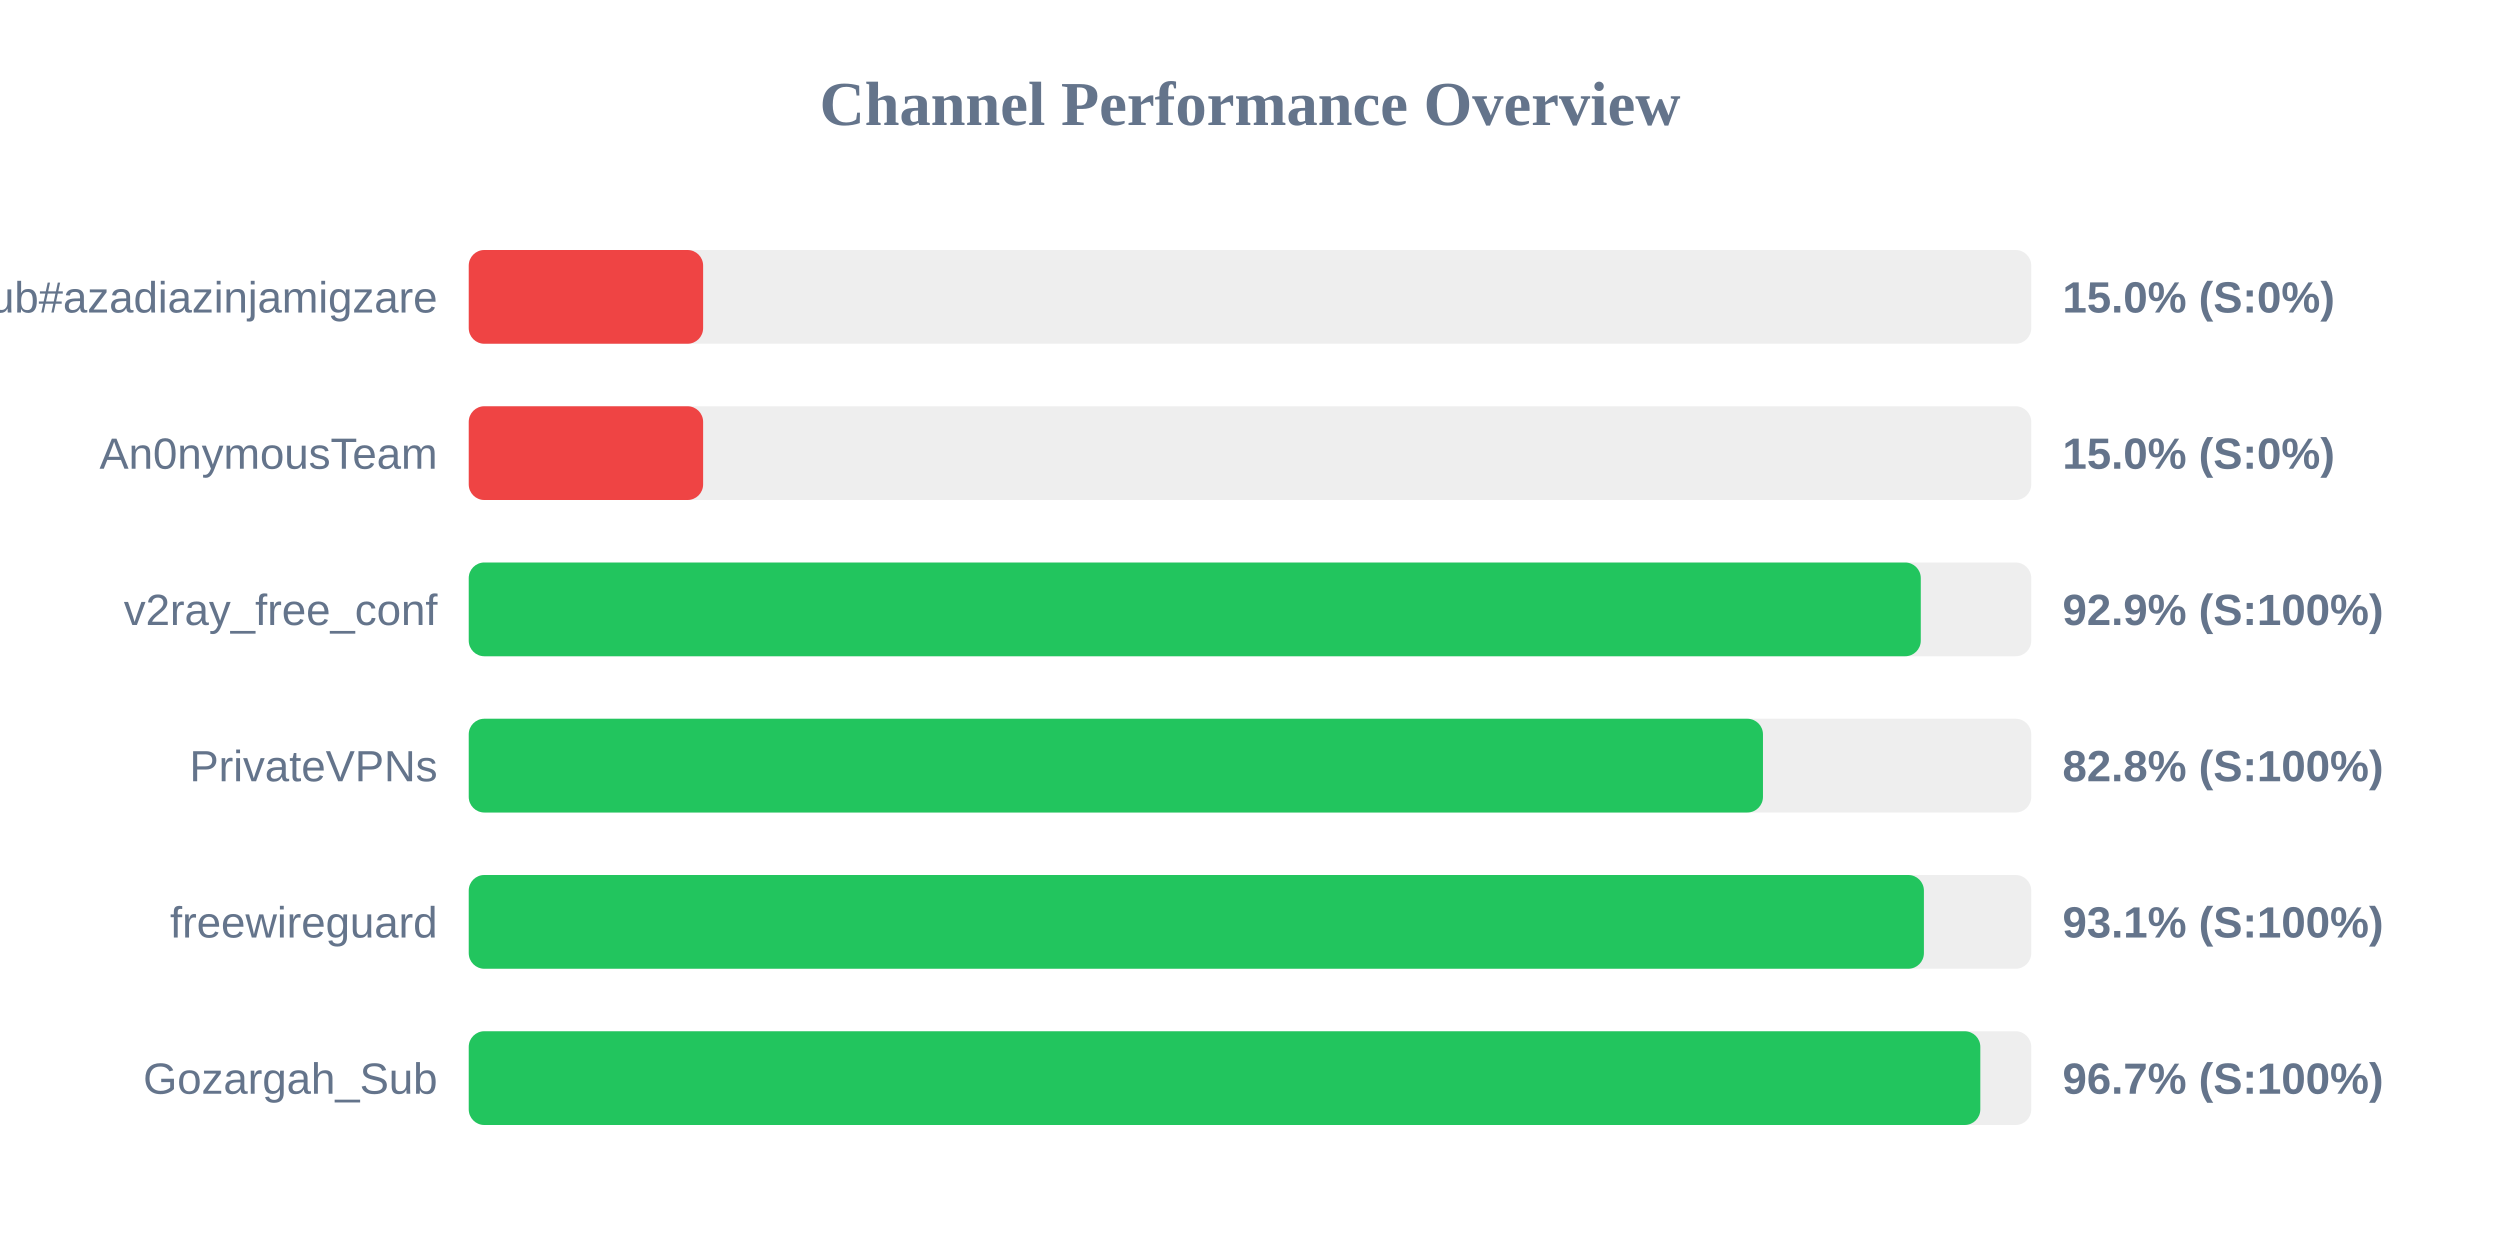
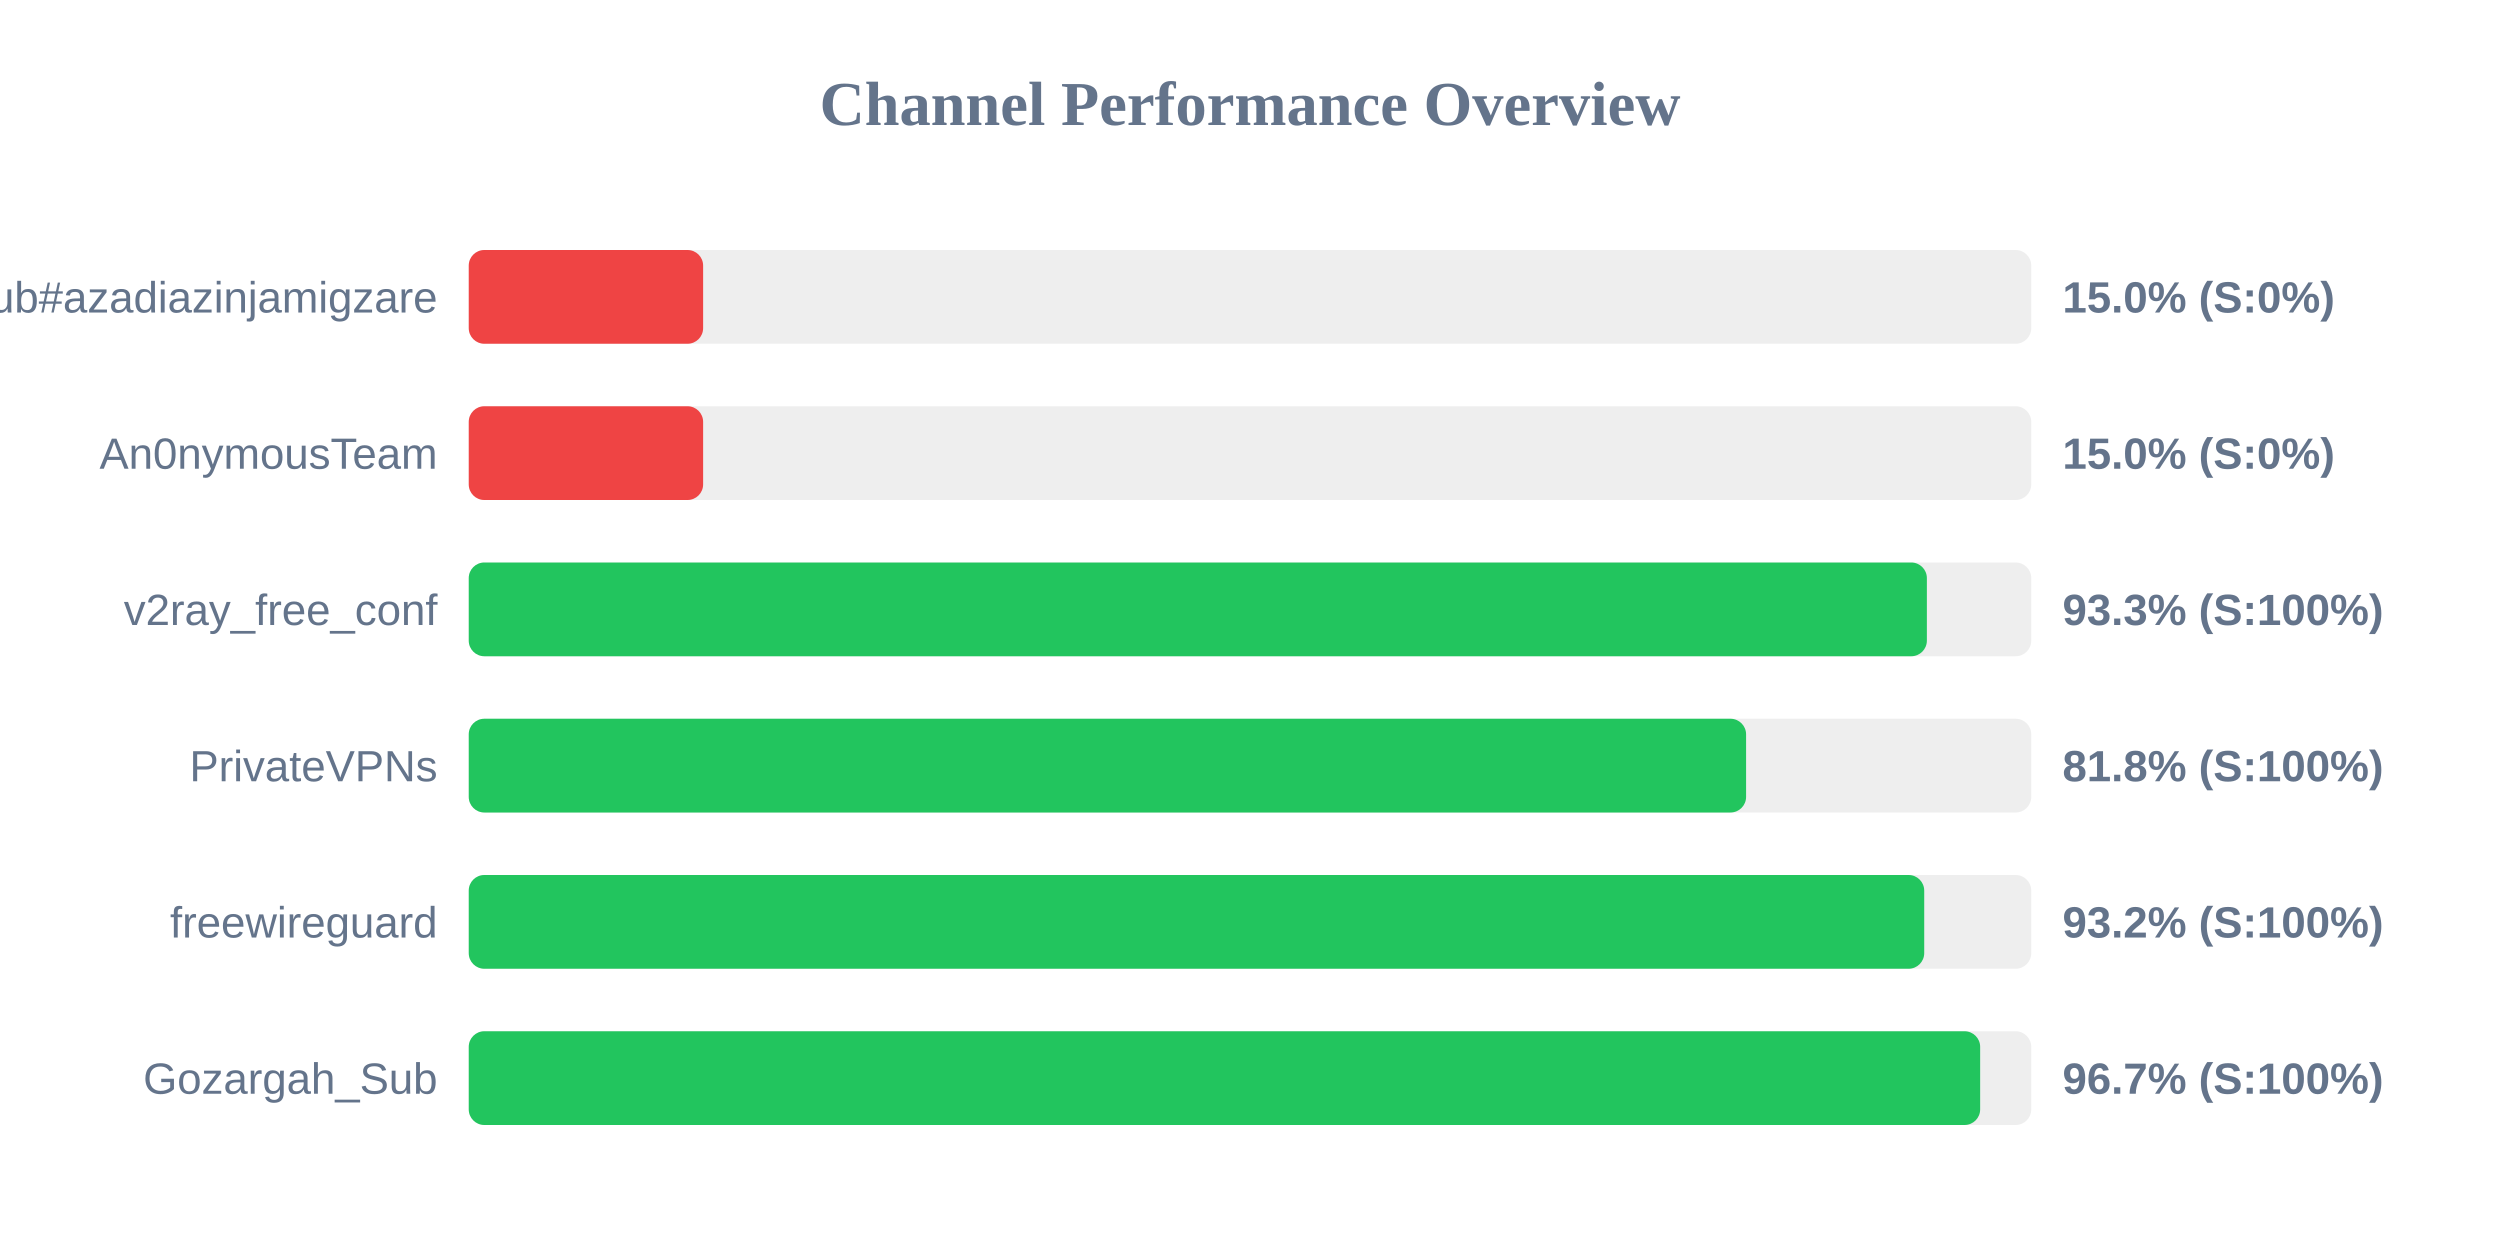
<svg xmlns="http://www.w3.org/2000/svg" width="800" height="400" version="1.1">
  <style>
        .row { font: 14px Arial; fill: #64748b; }
        .score { font: bold 14px Arial; fill: #64748b; }
    </style>
  <text x="400" y="40" text-anchor="middle" font-size="20px" font-weight="bold" fill="#64748b">Channel Performance Overview</text>
  <rect x="150" y="80" width="500" height="30" fill="#eee" rx="5" />
  <rect x="150" y="80" width="75.0" height="30" fill="#ef4444" rx="5" />
  <text x="140" y="100" text-anchor="end" class="row">Sub#azadiazinjamigzare</text>
  <text x="660" y="100" text-anchor="start" class="score">15.0% (S:0%)</text>
  <rect x="150" y="130" width="500" height="30" fill="#eee" rx="5" />
  <rect x="150" y="130" width="75.0" height="30" fill="#ef4444" rx="5" />
  <text x="140" y="150" text-anchor="end" class="row">An0nymousTeam</text>
  <text x="660" y="150" text-anchor="start" class="score">15.0% (S:0%)</text>
  <rect x="150" y="180" width="500" height="30" fill="#eee" rx="5" />
-   <rect x="150" y="180" width="464.65" height="30" fill="#22c55e" rx="5" />
+   <rect x="150" y="180" width="466.6" height="30" fill="#22c55e" rx="5" />
  <text x="140" y="200" text-anchor="end" class="row">v2ray_free_conf</text>
-   <text x="660" y="200" text-anchor="start" class="score">92.9% (S:100%)</text>
+   <text x="660" y="200" text-anchor="start" class="score">93.3% (S:100%)</text>
  <rect x="150" y="230" width="500" height="30" fill="#eee" rx="5" />
-   <rect x="150" y="230" width="414.15" height="30" fill="#22c55e" rx="5" />
+   <rect x="150" y="230" width="408.75" height="30" fill="#22c55e" rx="5" />
  <text x="140" y="250" text-anchor="end" class="row">PrivateVPNs</text>
-   <text x="660" y="250" text-anchor="start" class="score">82.8% (S:100%)</text>
+   <text x="660" y="250" text-anchor="start" class="score">81.8% (S:100%)</text>
  <rect x="150" y="280" width="500" height="30" fill="#eee" rx="5" />
-   <rect x="150" y="280" width="465.65" height="30" fill="#22c55e" rx="5" />
+   <rect x="150" y="280" width="465.75" height="30" fill="#22c55e" rx="5" />
  <text x="140" y="300" text-anchor="end" class="row">freewireguard</text>
-   <text x="660" y="300" text-anchor="start" class="score">93.1% (S:100%)</text>
+   <text x="660" y="300" text-anchor="start" class="score">93.2% (S:100%)</text>
  <rect x="150" y="330" width="500" height="30" fill="#eee" rx="5" />
-   <rect x="150" y="330" width="483.7" height="30" fill="#22c55e" rx="5" />
+   <rect x="150" y="330" width="483.65" height="30" fill="#22c55e" rx="5" />
  <text x="140" y="350" text-anchor="end" class="row">Gozargah_Sub</text>
  <text x="660" y="350" text-anchor="start" class="score">96.7% (S:100%)</text>
</svg>
